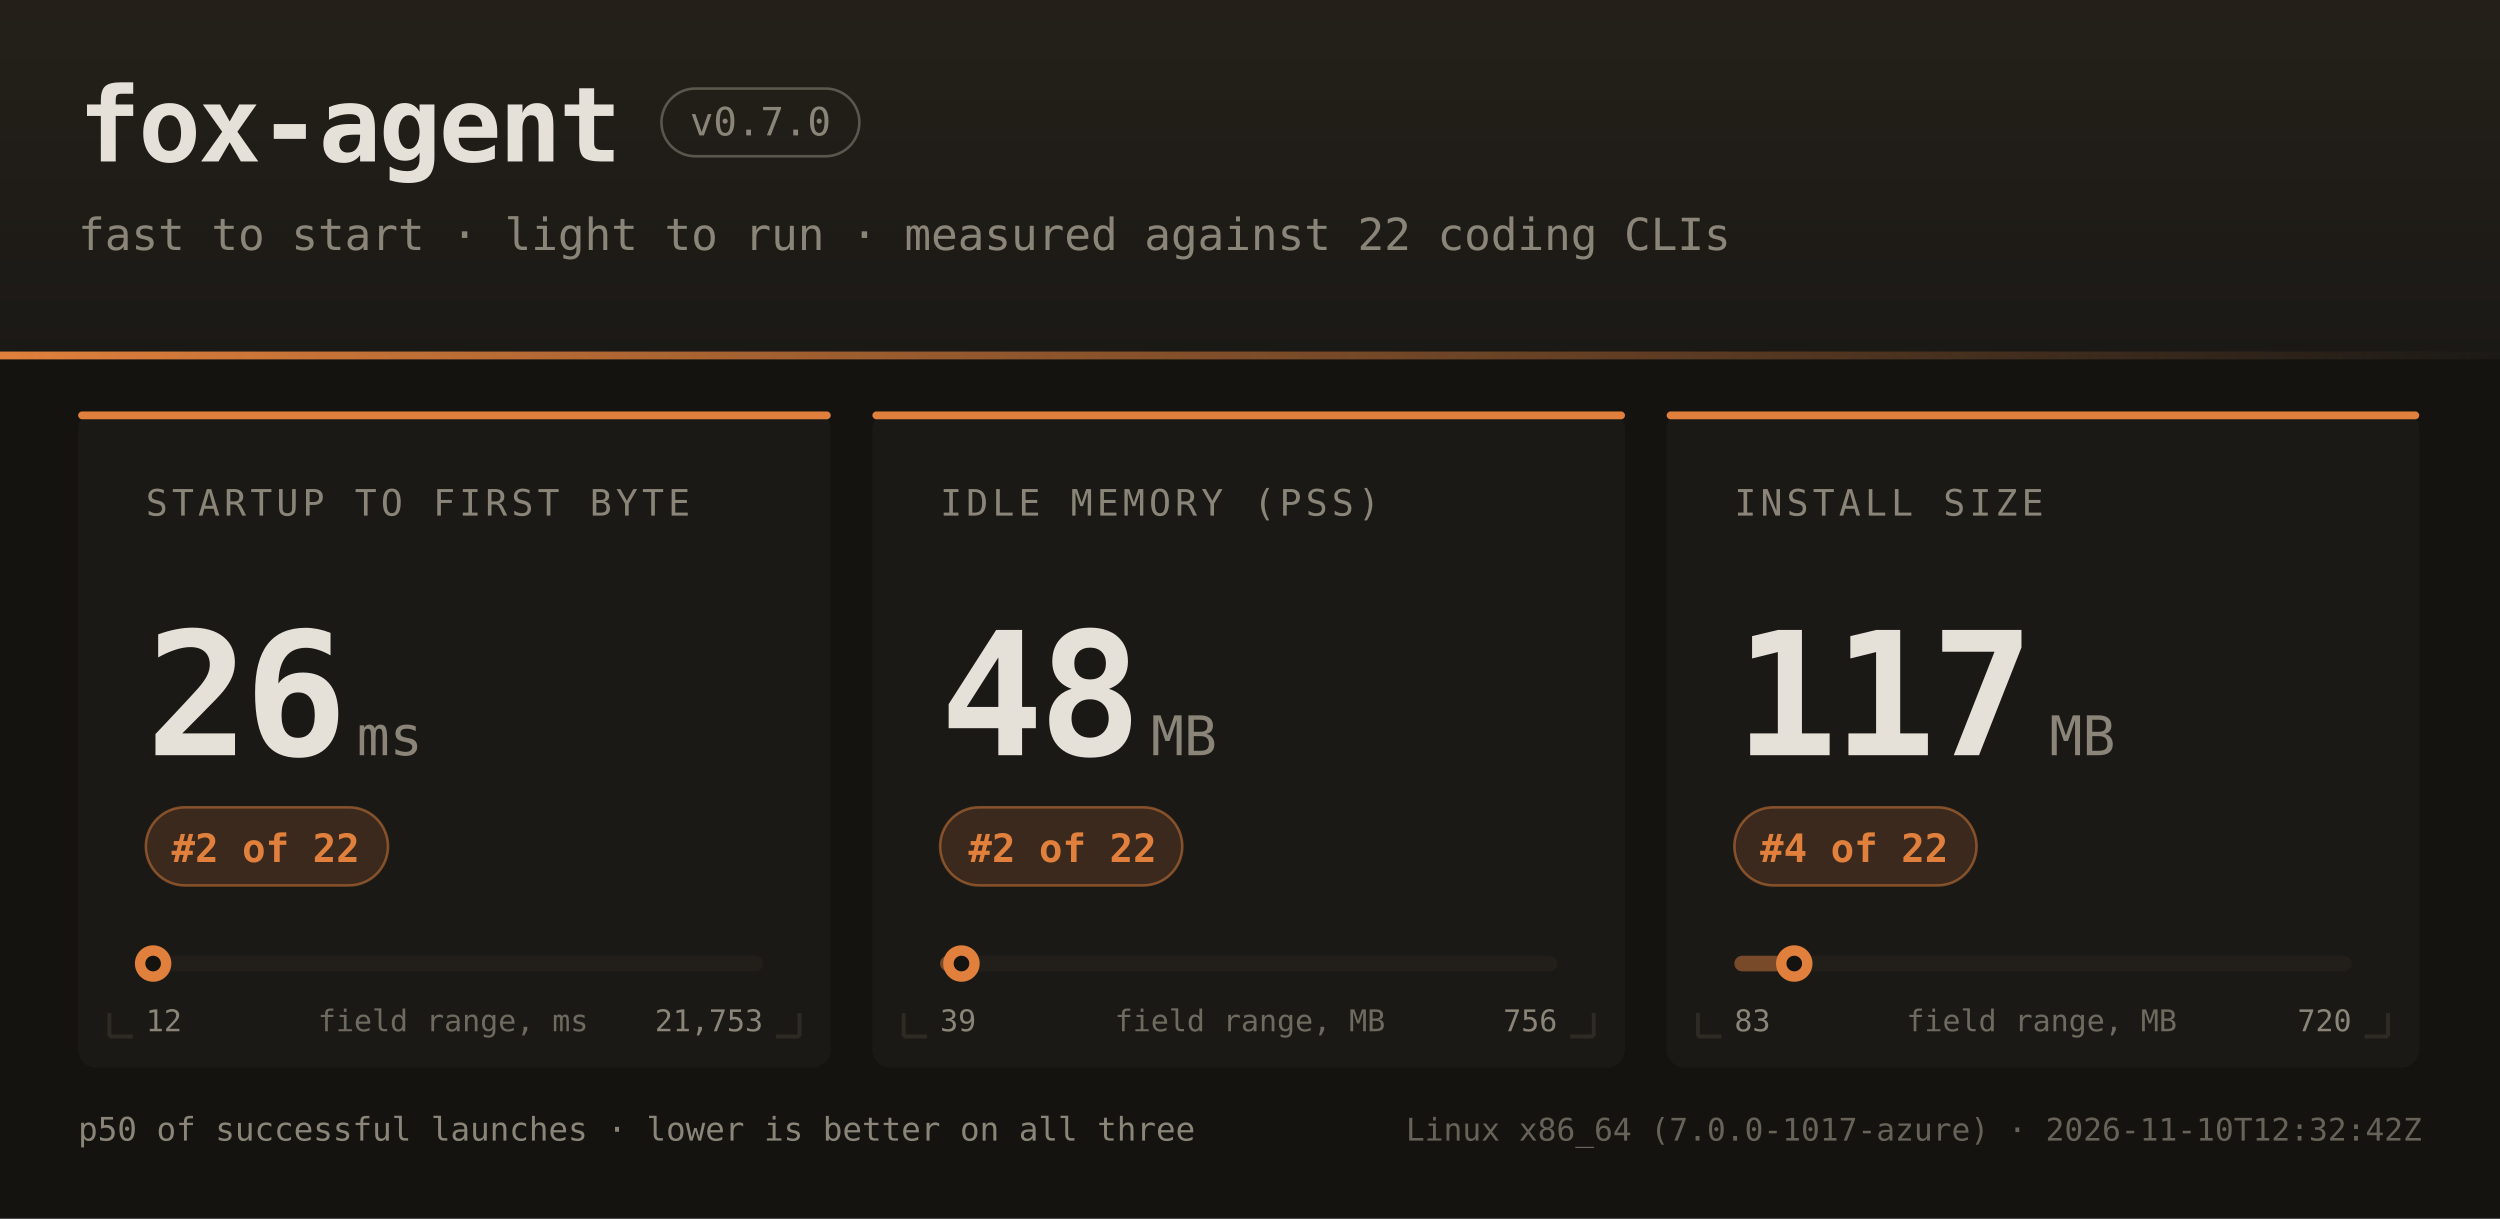
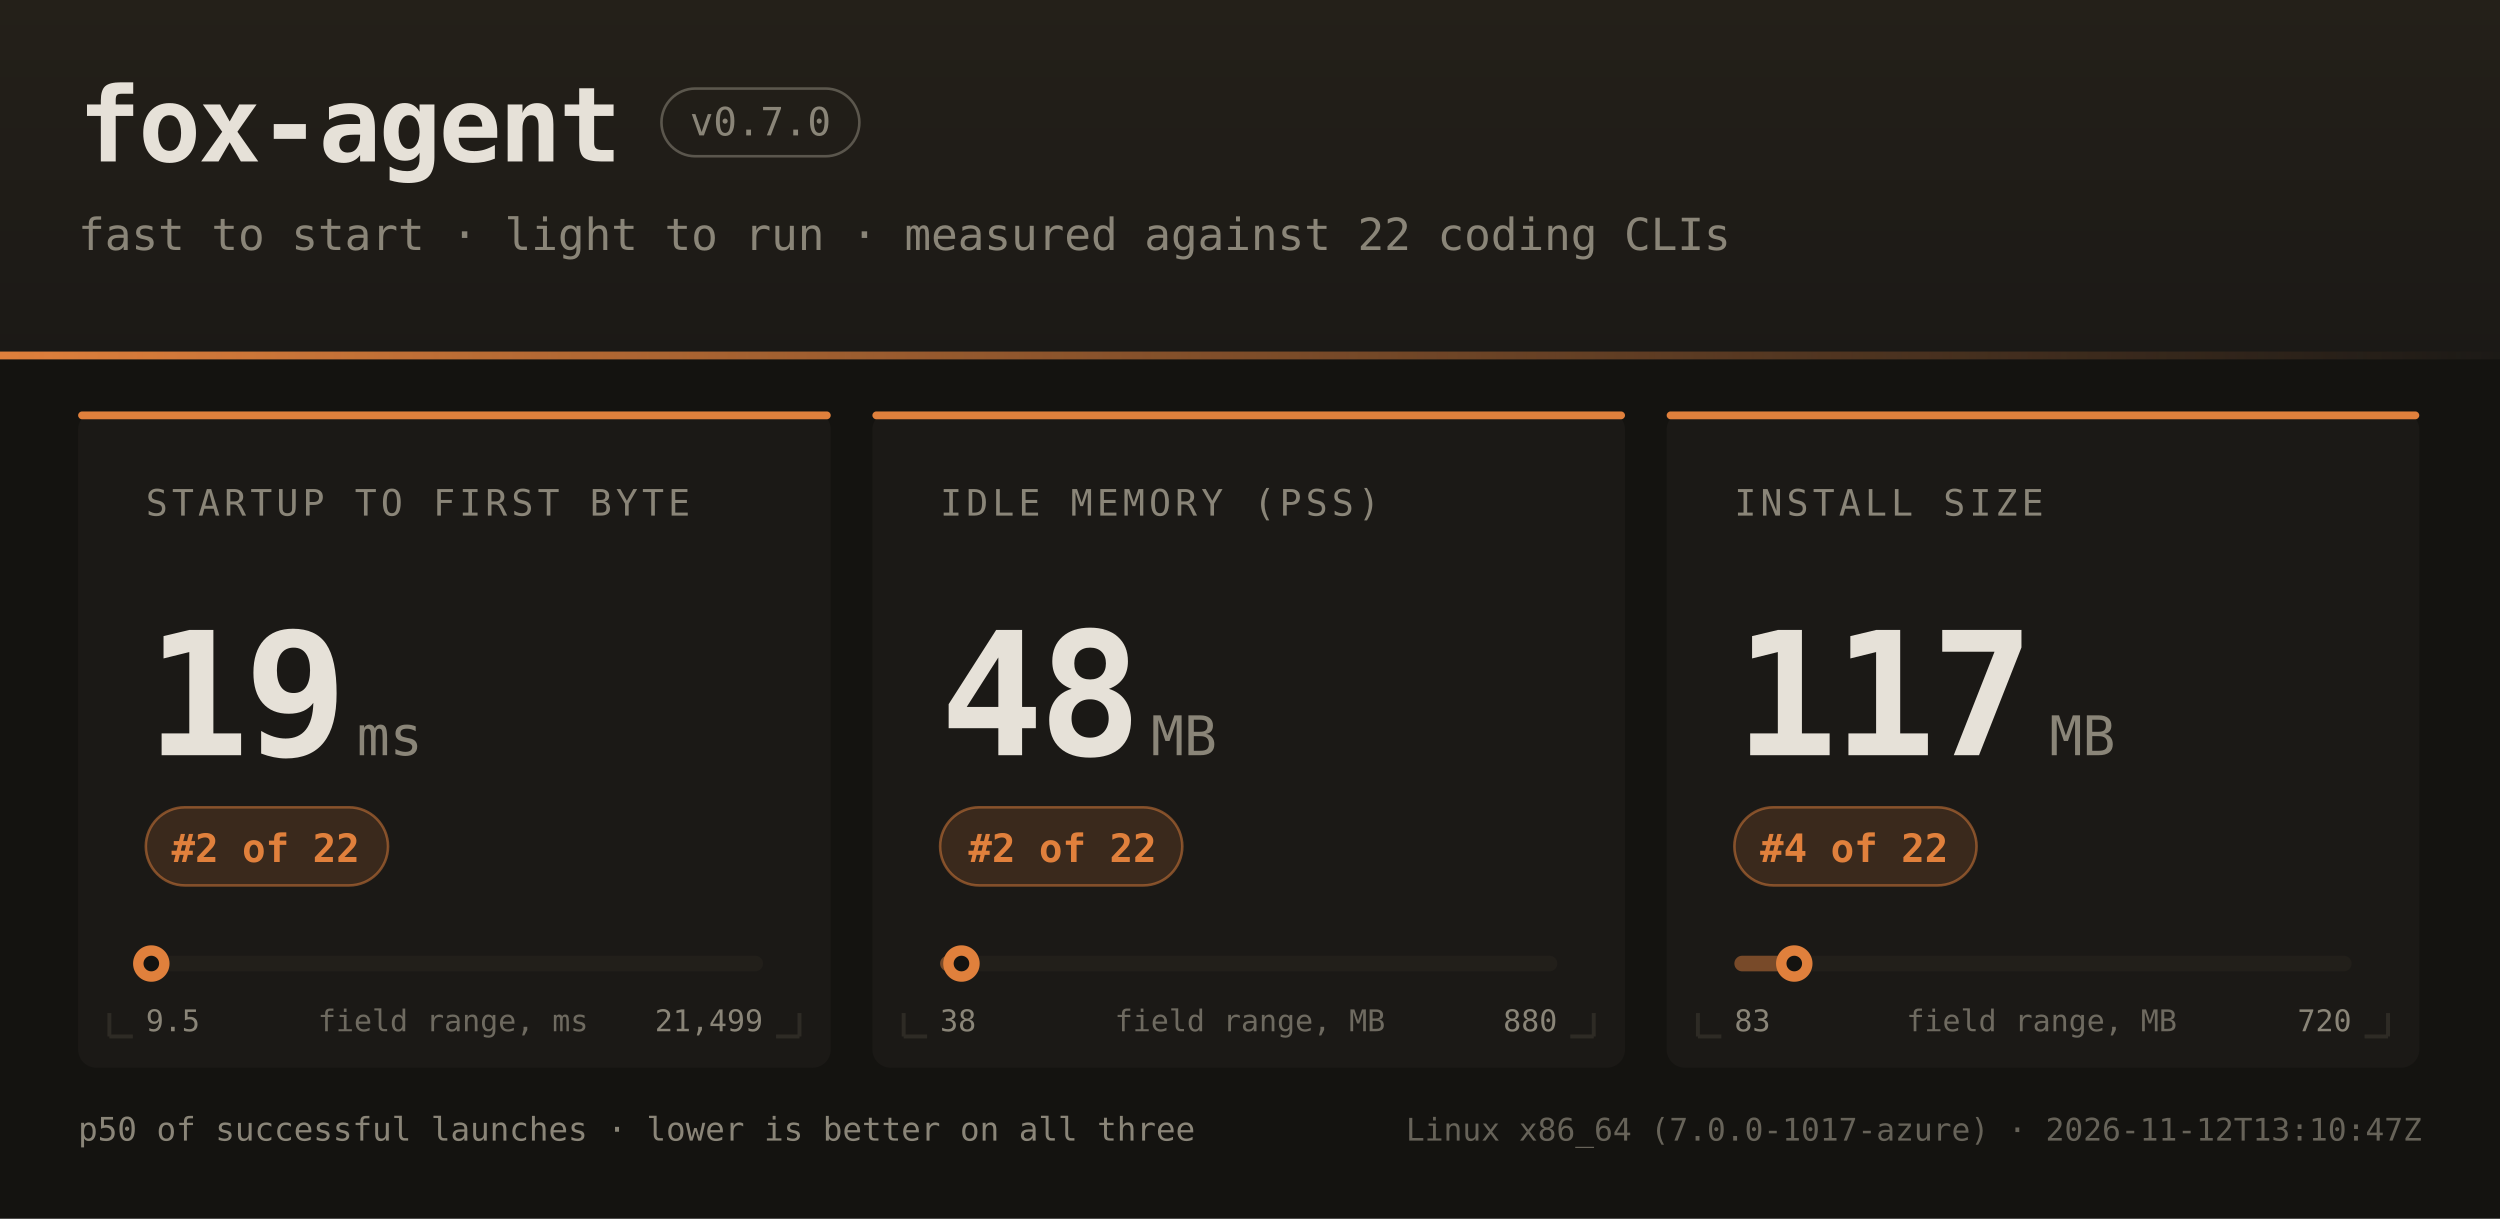
<svg xmlns="http://www.w3.org/2000/svg" width="960" height="468" font-family="ui-monospace,SFMono-Regular,JetBrains Mono,Menlo,Consolas,monospace">
  <defs>
    <linearGradient id="hdr" x1="0" y1="0" x2="0" y2="1">
      <stop offset="0" stop-color="#242019" />
      <stop offset="1" stop-color="#1b1916" />
    </linearGradient>
    <linearGradient id="rule" x1="0" y1="0" x2="1" y2="0">
      <stop offset="0" stop-color="#e0803c" />
      <stop offset="1" stop-color="#e0803c" stop-opacity="0" />
    </linearGradient>
  </defs>
  <rect width="960" height="468" fill="#141310" />
  <rect width="960" height="138" fill="url(#hdr)" />
  <rect x="0" y="135" width="960" height="3" fill="url(#rule)" />
  <text x="30" y="62" fill="#e6e1d8" font-size="40" font-weight="bold" letter-spacing="-1">fox-agent</text>
  <rect x="254" y="34" width="76" height="26" rx="13" fill="none" stroke="#8a8578" stroke-opacity="0.55" />
  <text x="292" y="52" text-anchor="middle" fill="#8a8578" font-size="15">v0.7.0</text>
  <text x="30" y="96" fill="#8a8578" font-size="17">fast to start · light to run · measured against 22 coding CLIs</text>
  <rect x="30" y="158" width="289" height="252" rx="7" fill="#1b1916" />
  <rect x="30" y="158" width="289" height="3" rx="1.5" fill="#e0803c" />
  <path d="M 42 398 h 9 M 42 398 v -9" stroke="#2e2b25" stroke-width="1.5" fill="none" />
  <path d="M 307 398 h -9 M 307 398 v -9" stroke="#2e2b25" stroke-width="1.5" fill="none" />
  <text x="56" y="198" fill="#8a8578" font-size="14" letter-spacing="1.6">STARTUP TO FIRST BYTE</text>
-   <text x="56" y="290" fill="#e6e1d8" font-size="66" font-weight="bold" letter-spacing="-2">26</text>
+   <text x="56" y="290" fill="#e6e1d8" font-size="66" font-weight="bold" letter-spacing="-2">19</text>
  <text x="137" y="290" fill="#8a8578" font-size="21">ms</text>
  <rect x="56" y="310" width="93" height="30" rx="15" fill="#e0803c" fill-opacity="0.16" stroke="#e0803c" stroke-opacity="0.5" />
  <text x="102" y="331" text-anchor="middle" fill="#e0803c" font-size="15" font-weight="bold">#2 of 22</text>
  <rect x="56" y="367" width="237" height="6" rx="3" fill="#221f1a" />
-   <rect x="56" y="367" width="3" height="6" rx="3" fill="#e0803c" fill-opacity="0.45" />
-   <circle cx="58.8" cy="370" r="7" fill="#e0803c" />
-   <circle cx="58.8" cy="370" r="3" fill="#141310" />
-   <text x="56" y="396" fill="#8a8578" font-size="11.5">12</text>
-   <text x="293" y="396" text-anchor="end" fill="#8a8578" font-size="11.5">21,753</text>
+   <rect x="56" y="367" width="2" height="6" rx="3" fill="#e0803c" fill-opacity="0.45" />
+   <circle cx="58.1" cy="370" r="7" fill="#e0803c" />
+   <circle cx="58.1" cy="370" r="3" fill="#141310" />
+   <text x="56" y="396" fill="#8a8578" font-size="11.5">9.5</text>
+   <text x="293" y="396" text-anchor="end" fill="#8a8578" font-size="11.5">21,499</text>
  <text x="174" y="396" text-anchor="middle" fill="#8a8578" font-size="11.5" opacity="0.75">field range, ms</text>
  <rect x="335" y="158" width="289" height="252" rx="7" fill="#1b1916" />
  <rect x="335" y="158" width="289" height="3" rx="1.5" fill="#e0803c" />
  <path d="M 347 398 h 9 M 347 398 v -9" stroke="#2e2b25" stroke-width="1.5" fill="none" />
  <path d="M 612 398 h -9 M 612 398 v -9" stroke="#2e2b25" stroke-width="1.5" fill="none" />
  <text x="361" y="198" fill="#8a8578" font-size="14" letter-spacing="1.6">IDLE MEMORY (PSS)</text>
  <text x="361" y="290" fill="#e6e1d8" font-size="66" font-weight="bold" letter-spacing="-2">48</text>
  <text x="442" y="290" fill="#8a8578" font-size="21">MB</text>
  <rect x="361" y="310" width="93" height="30" rx="15" fill="#e0803c" fill-opacity="0.16" stroke="#e0803c" stroke-opacity="0.5" />
  <text x="408" y="331" text-anchor="middle" fill="#e0803c" font-size="15" font-weight="bold">#2 of 22</text>
  <rect x="361" y="367" width="237" height="6" rx="3" fill="#221f1a" />
  <rect x="361" y="367" width="8" height="6" rx="3" fill="#e0803c" fill-opacity="0.45" />
  <circle cx="369.2" cy="370" r="7" fill="#e0803c" />
  <circle cx="369.2" cy="370" r="3" fill="#141310" />
-   <text x="361" y="396" fill="#8a8578" font-size="11.5">39</text>
-   <text x="598" y="396" text-anchor="end" fill="#8a8578" font-size="11.5">756</text>
+   <text x="361" y="396" fill="#8a8578" font-size="11.5">38</text>
+   <text x="598" y="396" text-anchor="end" fill="#8a8578" font-size="11.5">880</text>
  <text x="480" y="396" text-anchor="middle" fill="#8a8578" font-size="11.5" opacity="0.75">field range, MB</text>
  <rect x="640" y="158" width="289" height="252" rx="7" fill="#1b1916" />
  <rect x="640" y="158" width="289" height="3" rx="1.5" fill="#e0803c" />
  <path d="M 652 398 h 9 M 652 398 v -9" stroke="#2e2b25" stroke-width="1.5" fill="none" />
  <path d="M 917 398 h -9 M 917 398 v -9" stroke="#2e2b25" stroke-width="1.5" fill="none" />
  <text x="666" y="198" fill="#8a8578" font-size="14" letter-spacing="1.6">INSTALL SIZE</text>
  <text x="666" y="290" fill="#e6e1d8" font-size="66" font-weight="bold" letter-spacing="-2">117</text>
  <text x="787" y="290" fill="#8a8578" font-size="21">MB</text>
  <rect x="666" y="310" width="93" height="30" rx="15" fill="#e0803c" fill-opacity="0.16" stroke="#e0803c" stroke-opacity="0.5" />
  <text x="712" y="331" text-anchor="middle" fill="#e0803c" font-size="15" font-weight="bold">#4 of 22</text>
  <rect x="666" y="367" width="237" height="6" rx="3" fill="#221f1a" />
  <rect x="666" y="367" width="23" height="6" rx="3" fill="#e0803c" fill-opacity="0.45" />
  <circle cx="689.0" cy="370" r="7" fill="#e0803c" />
  <circle cx="689.0" cy="370" r="3" fill="#141310" />
  <text x="666" y="396" fill="#8a8578" font-size="11.5">83</text>
  <text x="903" y="396" text-anchor="end" fill="#8a8578" font-size="11.5">720</text>
  <text x="784" y="396" text-anchor="middle" fill="#8a8578" font-size="11.5" opacity="0.75">field range, MB</text>
  <text x="30" y="438" fill="#8a8578" font-size="12.5">p50 of successful launches · lower is better on all three</text>
-   <text x="930" y="438" text-anchor="end" fill="#8a8578" font-size="12" opacity="0.7">Linux x86_64 (7.0.0-1017-azure) · 2026-11-10T12:32:42Z</text>
+   <text x="930" y="438" text-anchor="end" fill="#8a8578" font-size="12" opacity="0.7">Linux x86_64 (7.0.0-1017-azure) · 2026-11-12T13:10:47Z</text>
</svg>
